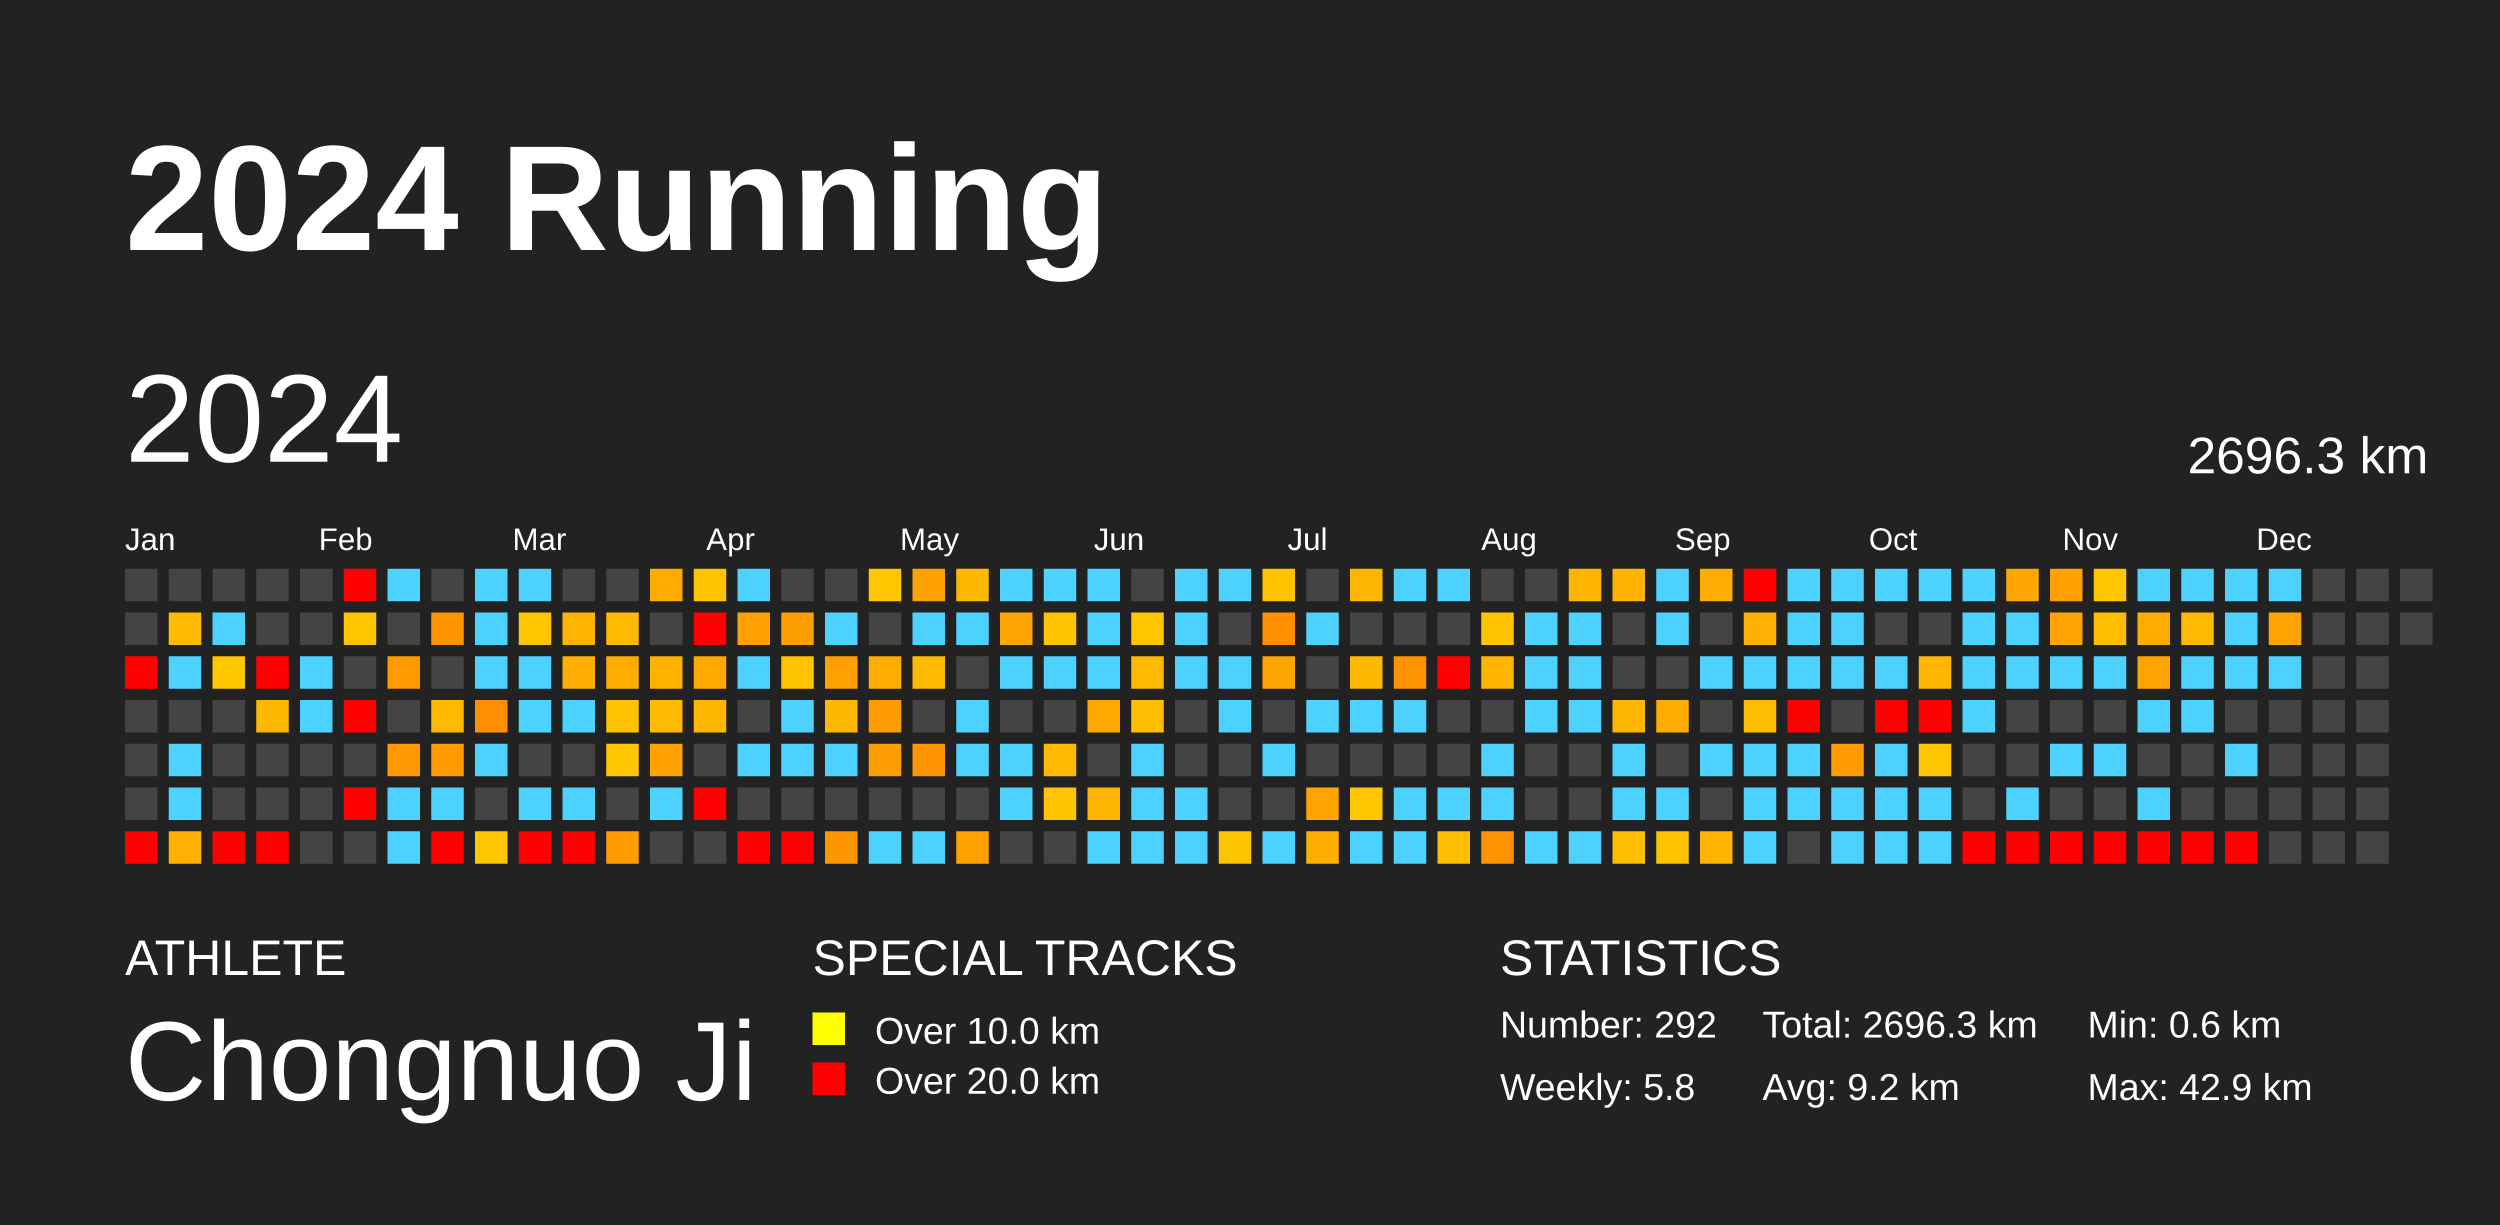
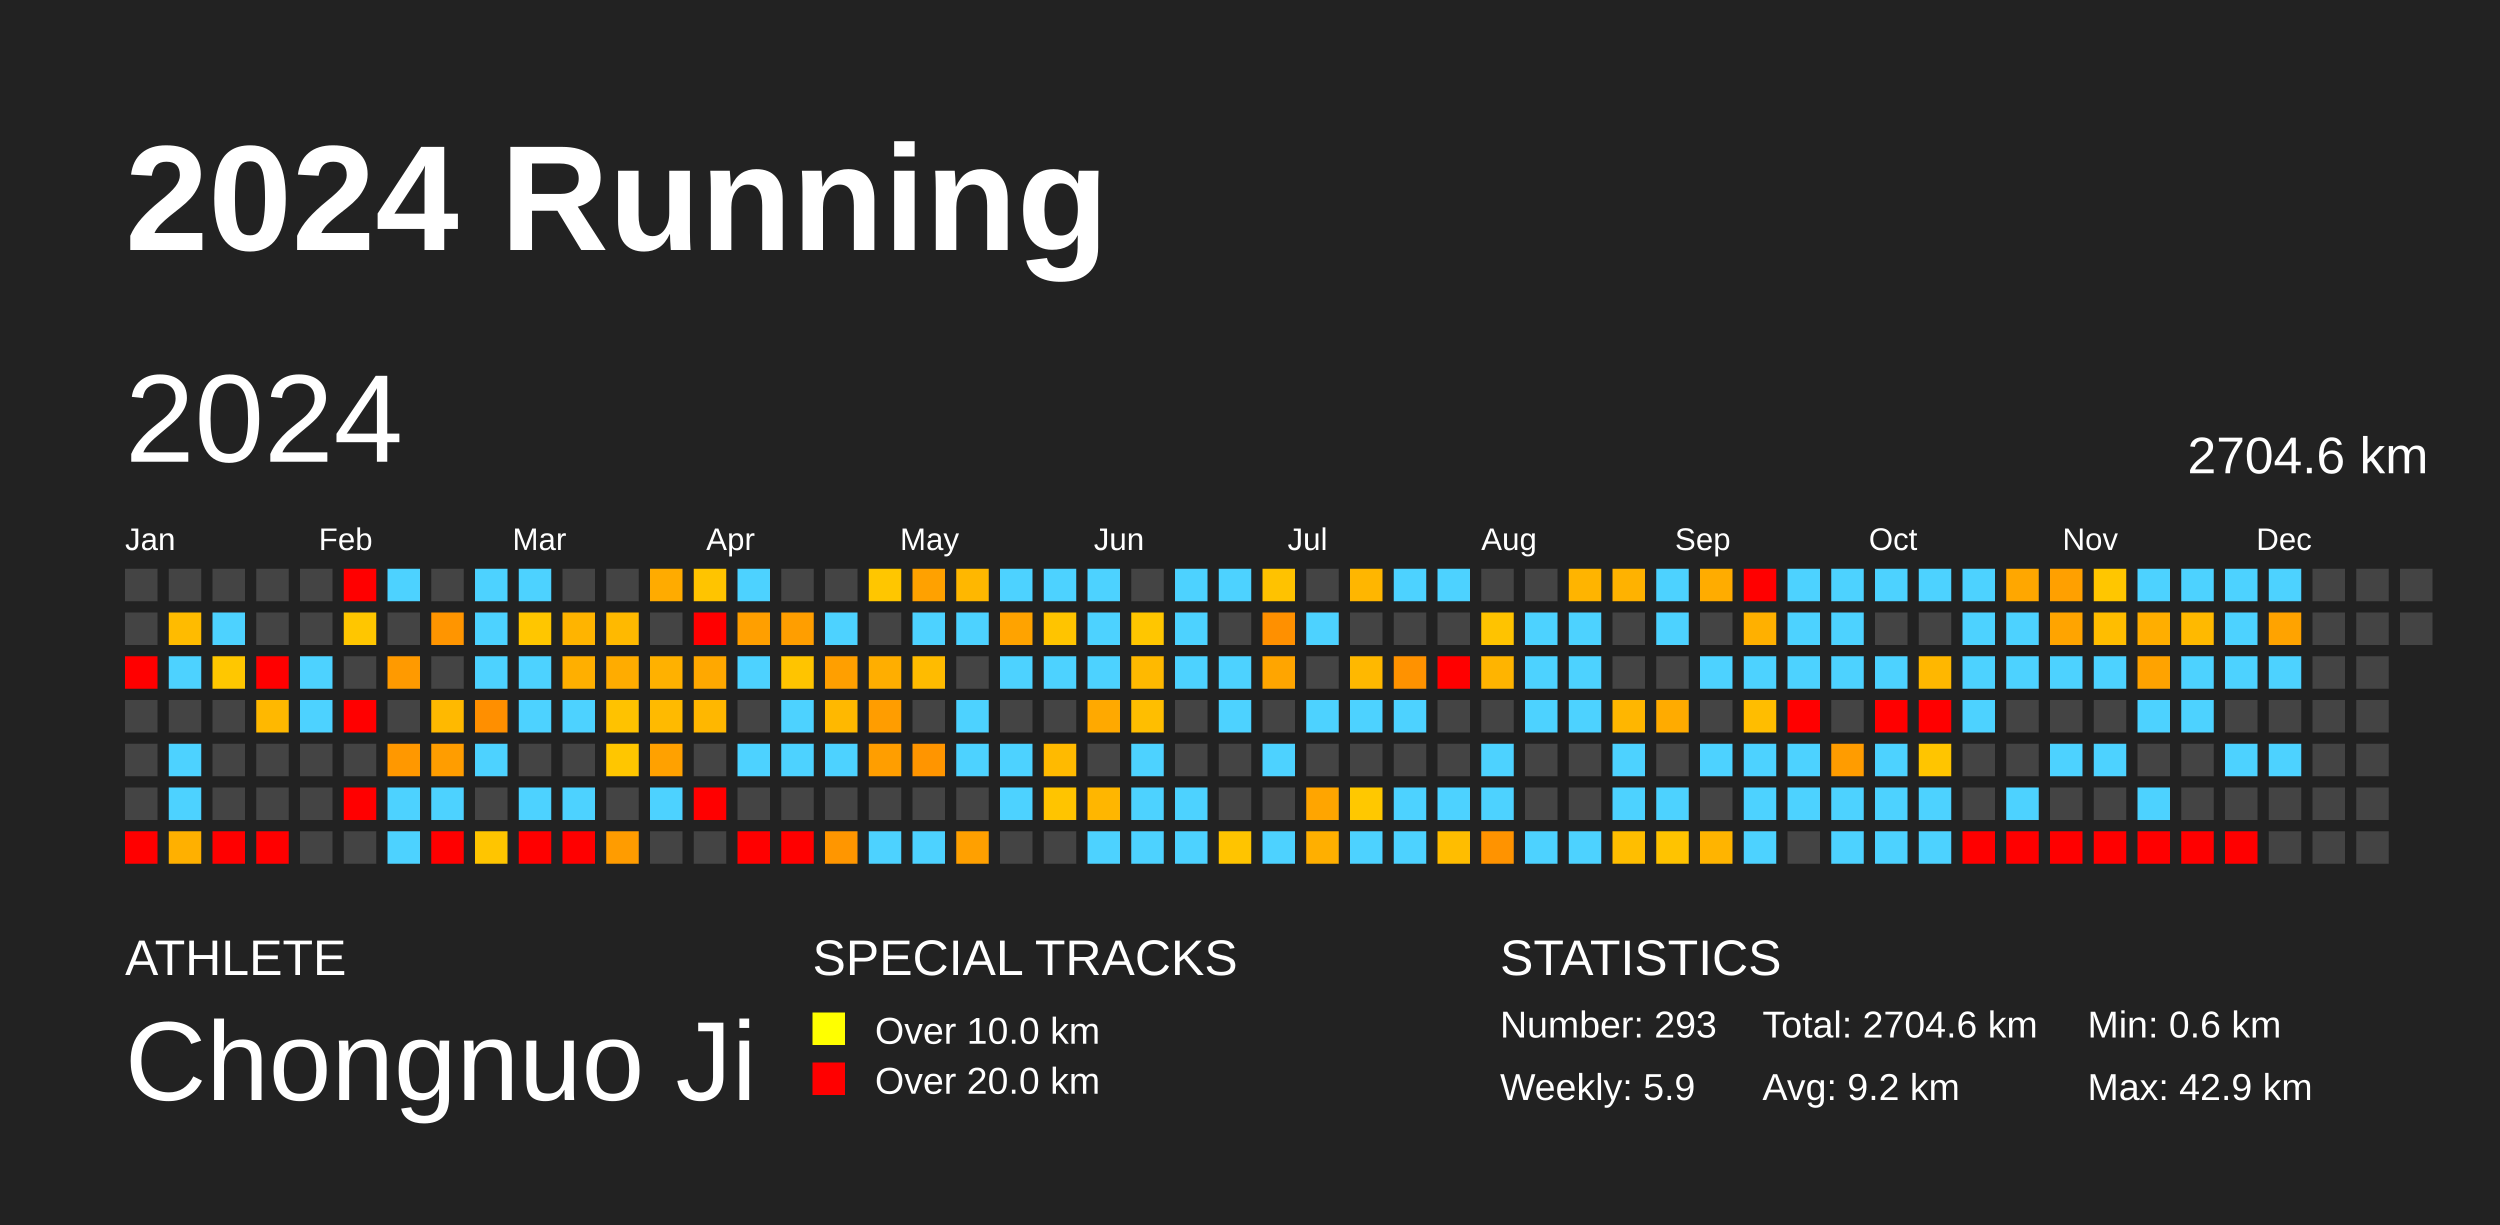
<svg xmlns="http://www.w3.org/2000/svg" baseProfile="full" height="98mm" version="1.1" viewBox="0,0,200,98" width="200mm">
  <defs />
  <rect fill="#222222" height="98" width="200" x="0" y="0" />
  <text fill="#FFFFFF" style="font-size:12px; font-family:Arial; font-weight:bold;" x="10" y="20">2024 Running</text>
  <text fill="#FFFFFF" style="font-size:4px; font-family:Arial" x="10" y="78">ATHLETE</text>
  <text fill="#FFFFFF" style="font-size:9px; font-family:Arial" x="10" y="88">Chongnuo Ji</text>
  <text fill="#FFFFFF" style="font-size:4px; font-family:Arial" x="65" y="78">SPECIAL TRACKS</text>
  <rect fill="yellow" height="2.6" width="2.6" x="65" y="81" />
  <text fill="#FFFFFF" style="font-size:3px; font-family:Arial" x="70" y="83.5">Over 10.0 km</text>
  <rect fill="red" height="2.6" width="2.6" x="65" y="85" />
  <text fill="#FFFFFF" style="font-size:3px; font-family:Arial" x="70" y="87.5">Over 20.0 km</text>
  <text fill="#FFFFFF" style="font-size:4px; font-family:Arial" x="120" y="78">STATISTICS</text>
-   <text fill="#FFFFFF" style="font-size:3px; font-family:Arial" x="120" y="83">Number: 292</text>
-   <text fill="#FFFFFF" style="font-size:3px; font-family:Arial" x="120" y="88">Weekly: 5.8</text>
-   <text fill="#FFFFFF" style="font-size:3px; font-family:Arial" x="141" y="83">Total: 2696.3 km</text>
+   <text fill="#FFFFFF" style="font-size:3px; font-family:Arial" x="120" y="83">Number: 293</text>
+   <text fill="#FFFFFF" style="font-size:3px; font-family:Arial" x="120" y="88">Weekly: 5.9</text>
+   <text fill="#FFFFFF" style="font-size:3px; font-family:Arial" x="141" y="83">Total: 2704.6 km</text>
  <text fill="#FFFFFF" style="font-size:3px; font-family:Arial" x="141" y="88">Avg: 9.2 km</text>
  <text fill="#FFFFFF" style="font-size:3px; font-family:Arial" x="167" y="83">Min: 0.6 km</text>
  <text fill="#FFFFFF" style="font-size:3px; font-family:Arial" x="167" y="88">Max: 42.9 km</text>
  <text dominant-baseline="hanging" fill="#FFFFFF" style="font-size:10.0px; font-family:Arial;" x="10" y="30">2024</text>
-   <text dominant-baseline="hanging" fill="#FFFFFF" style="font-size:4.125px; font-family:Arial;" x="175" y="35">2696.3 km</text>
+   <text dominant-baseline="hanging" fill="#FFFFFF" style="font-size:4.125px; font-family:Arial;" x="175" y="35">2704.6 km</text>
  <text fill="#FFFFFF" style="font-size:2.5px; font-family:Arial" x="10.0" y="44">Jan</text>
  <text fill="#FFFFFF" style="font-size:2.5px; font-family:Arial" x="25.5" y="44">Feb</text>
  <text fill="#FFFFFF" style="font-size:2.5px; font-family:Arial" x="41.0" y="44">Mar</text>
  <text fill="#FFFFFF" style="font-size:2.5px; font-family:Arial" x="56.5" y="44">Apr</text>
  <text fill="#FFFFFF" style="font-size:2.5px; font-family:Arial" x="72.0" y="44">May</text>
  <text fill="#FFFFFF" style="font-size:2.5px; font-family:Arial" x="87.5" y="44">Jun</text>
  <text fill="#FFFFFF" style="font-size:2.5px; font-family:Arial" x="103.0" y="44">Jul</text>
  <text fill="#FFFFFF" style="font-size:2.5px; font-family:Arial" x="118.5" y="44">Aug</text>
  <text fill="#FFFFFF" style="font-size:2.5px; font-family:Arial" x="134.0" y="44">Sep</text>
  <text fill="#FFFFFF" style="font-size:2.5px; font-family:Arial" x="149.5" y="44">Oct</text>
  <text fill="#FFFFFF" style="font-size:2.5px; font-family:Arial" x="165.0" y="44">Nov</text>
  <text fill="#FFFFFF" style="font-size:2.5px; font-family:Arial" x="180.5" y="44">Dec</text>
  <rect fill="#444444" height="2.6" width="2.6" x="10.0" y="45.5" />
  <rect fill="#444444" height="2.6" width="2.6" x="10.0" y="49.0" />
  <rect fill="red" height="2.6" width="2.6" x="10.0" y="52.5" />
  <rect fill="#444444" height="2.6" width="2.6" x="10.0" y="56.0" />
  <rect fill="#444444" height="2.6" width="2.6" x="10.0" y="59.5" />
  <rect fill="#444444" height="2.6" width="2.6" x="10.0" y="63.0" />
  <rect fill="red" height="2.6" width="2.6" x="10.0" y="66.5" />
  <rect fill="#444444" height="2.6" width="2.6" x="13.5" y="45.5" />
  <rect fill="#ffbb00" height="2.6" width="2.6" x="13.5" y="49.0" />
  <rect fill="#4dd2ff" height="2.6" width="2.6" x="13.5" y="52.5" />
  <rect fill="#444444" height="2.6" width="2.6" x="13.5" y="56.0" />
  <rect fill="#4dd2ff" height="2.6" width="2.6" x="13.5" y="59.5" />
  <rect fill="#4dd2ff" height="2.6" width="2.6" x="13.5" y="63.0" />
  <rect fill="#ffb000" height="2.6" width="2.6" x="13.5" y="66.5" />
  <rect fill="#444444" height="2.6" width="2.6" x="17.0" y="45.5" />
  <rect fill="#4dd2ff" height="2.6" width="2.6" x="17.0" y="49.0" />
  <rect fill="#ffc700" height="2.6" width="2.6" x="17.0" y="52.5" />
  <rect fill="#444444" height="2.6" width="2.6" x="17.0" y="56.0" />
  <rect fill="#444444" height="2.6" width="2.6" x="17.0" y="59.5" />
  <rect fill="#444444" height="2.6" width="2.6" x="17.0" y="63.0" />
  <rect fill="red" height="2.6" width="2.6" x="17.0" y="66.5" />
  <rect fill="#444444" height="2.6" width="2.6" x="20.5" y="45.5" />
  <rect fill="#444444" height="2.6" width="2.6" x="20.5" y="49.0" />
  <rect fill="red" height="2.6" width="2.6" x="20.5" y="52.5" />
  <rect fill="#ffb800" height="2.6" width="2.6" x="20.5" y="56.0" />
  <rect fill="#444444" height="2.6" width="2.6" x="20.5" y="59.5" />
  <rect fill="#444444" height="2.6" width="2.6" x="20.5" y="63.0" />
  <rect fill="red" height="2.6" width="2.6" x="20.5" y="66.5" />
  <rect fill="#444444" height="2.6" width="2.6" x="24.0" y="45.5" />
  <rect fill="#444444" height="2.6" width="2.6" x="24.0" y="49.0" />
  <rect fill="#4dd2ff" height="2.6" width="2.6" x="24.0" y="52.5" />
  <rect fill="#4dd2ff" height="2.6" width="2.6" x="24.0" y="56.0" />
  <rect fill="#444444" height="2.6" width="2.6" x="24.0" y="59.5" />
  <rect fill="#444444" height="2.6" width="2.6" x="24.0" y="63.0" />
  <rect fill="#444444" height="2.6" width="2.6" x="24.0" y="66.5" />
  <rect fill="red" height="2.6" width="2.6" x="27.5" y="45.5" />
  <rect fill="#ffc600" height="2.6" width="2.6" x="27.5" y="49.0" />
  <rect fill="#444444" height="2.6" width="2.6" x="27.5" y="52.5" />
  <rect fill="red" height="2.6" width="2.6" x="27.5" y="56.0" />
  <rect fill="#444444" height="2.6" width="2.6" x="27.5" y="59.5" />
  <rect fill="red" height="2.6" width="2.6" x="27.5" y="63.0" />
  <rect fill="#444444" height="2.6" width="2.6" x="27.5" y="66.5" />
  <rect fill="#4dd2ff" height="2.6" width="2.6" x="31.0" y="45.5" />
  <rect fill="#444444" height="2.6" width="2.6" x="31.0" y="49.0" />
  <rect fill="#ff9a00" height="2.6" width="2.6" x="31.0" y="52.5" />
  <rect fill="#444444" height="2.6" width="2.6" x="31.0" y="56.0" />
  <rect fill="#ff9800" height="2.6" width="2.6" x="31.0" y="59.5" />
  <rect fill="#4dd2ff" height="2.6" width="2.6" x="31.0" y="63.0" />
  <rect fill="#4dd2ff" height="2.6" width="2.6" x="31.0" y="66.5" />
  <rect fill="#444444" height="2.6" width="2.6" x="34.5" y="45.5" />
  <rect fill="#ff9500" height="2.6" width="2.6" x="34.5" y="49.0" />
  <rect fill="#444444" height="2.6" width="2.6" x="34.5" y="52.5" />
  <rect fill="#ffb900" height="2.6" width="2.6" x="34.5" y="56.0" />
  <rect fill="#ff9d00" height="2.6" width="2.6" x="34.5" y="59.5" />
  <rect fill="#4dd2ff" height="2.6" width="2.6" x="34.5" y="63.0" />
  <rect fill="red" height="2.6" width="2.6" x="34.5" y="66.5" />
  <rect fill="#4dd2ff" height="2.6" width="2.6" x="38.0" y="45.5" />
  <rect fill="#4dd2ff" height="2.6" width="2.6" x="38.0" y="49.0" />
  <rect fill="#4dd2ff" height="2.6" width="2.6" x="38.0" y="52.5" />
  <rect fill="#ff8f00" height="2.6" width="2.6" x="38.0" y="56.0" />
  <rect fill="#4dd2ff" height="2.6" width="2.6" x="38.0" y="59.5" />
  <rect fill="#444444" height="2.6" width="2.6" x="38.0" y="63.0" />
  <rect fill="#ffc500" height="2.6" width="2.6" x="38.0" y="66.5" />
  <rect fill="#4dd2ff" height="2.6" width="2.6" x="41.5" y="45.5" />
  <rect fill="#ffc600" height="2.6" width="2.6" x="41.5" y="49.0" />
  <rect fill="#4dd2ff" height="2.6" width="2.6" x="41.5" y="52.5" />
  <rect fill="#4dd2ff" height="2.6" width="2.6" x="41.5" y="56.0" />
  <rect fill="#444444" height="2.6" width="2.6" x="41.5" y="59.5" />
  <rect fill="#4dd2ff" height="2.6" width="2.6" x="41.5" y="63.0" />
  <rect fill="red" height="2.6" width="2.6" x="41.5" y="66.5" />
  <rect fill="#444444" height="2.6" width="2.6" x="45.0" y="45.5" />
  <rect fill="#ffb400" height="2.6" width="2.6" x="45.0" y="49.0" />
  <rect fill="#ffaf00" height="2.6" width="2.6" x="45.0" y="52.5" />
  <rect fill="#4dd2ff" height="2.6" width="2.6" x="45.0" y="56.0" />
  <rect fill="#444444" height="2.6" width="2.6" x="45.0" y="59.5" />
  <rect fill="#4dd2ff" height="2.6" width="2.6" x="45.0" y="63.0" />
  <rect fill="red" height="2.6" width="2.6" x="45.0" y="66.5" />
  <rect fill="#444444" height="2.6" width="2.6" x="48.5" y="45.5" />
  <rect fill="#ffb900" height="2.6" width="2.6" x="48.5" y="49.0" />
  <rect fill="#ffac00" height="2.6" width="2.6" x="48.5" y="52.5" />
  <rect fill="#ffc200" height="2.6" width="2.6" x="48.5" y="56.0" />
  <rect fill="#ffc600" height="2.6" width="2.6" x="48.5" y="59.5" />
  <rect fill="#444444" height="2.6" width="2.6" x="48.5" y="63.0" />
  <rect fill="#ff9c00" height="2.6" width="2.6" x="48.5" y="66.5" />
  <rect fill="#ffab00" height="2.6" width="2.6" x="52.0" y="45.5" />
  <rect fill="#444444" height="2.6" width="2.6" x="52.0" y="49.0" />
  <rect fill="#ffb100" height="2.6" width="2.6" x="52.0" y="52.5" />
  <rect fill="#ffba00" height="2.6" width="2.6" x="52.0" y="56.0" />
  <rect fill="#ffa100" height="2.6" width="2.6" x="52.0" y="59.5" />
  <rect fill="#4dd2ff" height="2.6" width="2.6" x="52.0" y="63.0" />
  <rect fill="#444444" height="2.6" width="2.6" x="52.0" y="66.5" />
  <rect fill="#ffc400" height="2.6" width="2.6" x="55.5" y="45.5" />
  <rect fill="red" height="2.6" width="2.6" x="55.5" y="49.0" />
  <rect fill="#ffa800" height="2.6" width="2.6" x="55.5" y="52.5" />
  <rect fill="#ffb700" height="2.6" width="2.6" x="55.5" y="56.0" />
  <rect fill="#444444" height="2.6" width="2.6" x="55.5" y="59.5" />
  <rect fill="red" height="2.6" width="2.6" x="55.5" y="63.0" />
  <rect fill="#444444" height="2.6" width="2.6" x="55.5" y="66.5" />
  <rect fill="#4dd2ff" height="2.6" width="2.6" x="59.0" y="45.5" />
  <rect fill="#ff9f00" height="2.6" width="2.6" x="59.0" y="49.0" />
  <rect fill="#4dd2ff" height="2.6" width="2.6" x="59.0" y="52.5" />
  <rect fill="#444444" height="2.6" width="2.6" x="59.0" y="56.0" />
  <rect fill="#4dd2ff" height="2.6" width="2.6" x="59.0" y="59.5" />
  <rect fill="#444444" height="2.6" width="2.6" x="59.0" y="63.0" />
  <rect fill="red" height="2.6" width="2.6" x="59.0" y="66.5" />
  <rect fill="#444444" height="2.6" width="2.6" x="62.5" y="45.5" />
  <rect fill="#ff9e00" height="2.6" width="2.6" x="62.5" y="49.0" />
  <rect fill="#ffc400" height="2.6" width="2.6" x="62.5" y="52.5" />
  <rect fill="#4dd2ff" height="2.6" width="2.6" x="62.5" y="56.0" />
  <rect fill="#4dd2ff" height="2.6" width="2.6" x="62.5" y="59.5" />
  <rect fill="#444444" height="2.6" width="2.6" x="62.5" y="63.0" />
  <rect fill="red" height="2.6" width="2.6" x="62.5" y="66.5" />
  <rect fill="#444444" height="2.6" width="2.6" x="66.0" y="45.5" />
  <rect fill="#4dd2ff" height="2.6" width="2.6" x="66.0" y="49.0" />
  <rect fill="#ff9f00" height="2.6" width="2.6" x="66.0" y="52.5" />
  <rect fill="#ffb800" height="2.6" width="2.6" x="66.0" y="56.0" />
  <rect fill="#4dd2ff" height="2.6" width="2.6" x="66.0" y="59.5" />
  <rect fill="#444444" height="2.6" width="2.6" x="66.0" y="63.0" />
  <rect fill="#ff9600" height="2.6" width="2.6" x="66.0" y="66.5" />
  <rect fill="#ffc600" height="2.6" width="2.6" x="69.5" y="45.5" />
  <rect fill="#444444" height="2.6" width="2.6" x="69.5" y="49.0" />
  <rect fill="#ffae00" height="2.6" width="2.6" x="69.5" y="52.5" />
  <rect fill="#ff9d00" height="2.6" width="2.6" x="69.5" y="56.0" />
  <rect fill="#ff9e00" height="2.6" width="2.6" x="69.5" y="59.5" />
  <rect fill="#444444" height="2.6" width="2.6" x="69.5" y="63.0" />
  <rect fill="#4dd2ff" height="2.6" width="2.6" x="69.5" y="66.5" />
  <rect fill="#ffa100" height="2.6" width="2.6" x="73.0" y="45.5" />
  <rect fill="#4dd2ff" height="2.6" width="2.6" x="73.0" y="49.0" />
  <rect fill="#ffbb00" height="2.6" width="2.6" x="73.0" y="52.5" />
  <rect fill="#444444" height="2.6" width="2.6" x="73.0" y="56.0" />
  <rect fill="#ff9500" height="2.6" width="2.6" x="73.0" y="59.5" />
  <rect fill="#444444" height="2.6" width="2.6" x="73.0" y="63.0" />
  <rect fill="#4dd2ff" height="2.6" width="2.6" x="73.0" y="66.5" />
  <rect fill="#ffb700" height="2.6" width="2.6" x="76.5" y="45.5" />
  <rect fill="#4dd2ff" height="2.6" width="2.6" x="76.5" y="49.0" />
  <rect fill="#444444" height="2.6" width="2.6" x="76.5" y="52.5" />
  <rect fill="#4dd2ff" height="2.6" width="2.6" x="76.5" y="56.0" />
  <rect fill="#4dd2ff" height="2.6" width="2.6" x="76.5" y="59.5" />
  <rect fill="#444444" height="2.6" width="2.6" x="76.5" y="63.0" />
  <rect fill="#ffa000" height="2.6" width="2.6" x="76.5" y="66.5" />
  <rect fill="#4dd2ff" height="2.6" width="2.6" x="80.0" y="45.5" />
  <rect fill="#ffa300" height="2.6" width="2.6" x="80.0" y="49.0" />
  <rect fill="#4dd2ff" height="2.6" width="2.6" x="80.0" y="52.5" />
  <rect fill="#444444" height="2.6" width="2.6" x="80.0" y="56.0" />
  <rect fill="#4dd2ff" height="2.6" width="2.6" x="80.0" y="59.5" />
  <rect fill="#4dd2ff" height="2.6" width="2.6" x="80.0" y="63.0" />
  <rect fill="#444444" height="2.6" width="2.6" x="80.0" y="66.5" />
  <rect fill="#4dd2ff" height="2.6" width="2.6" x="83.5" y="45.5" />
  <rect fill="#ffc400" height="2.6" width="2.6" x="83.5" y="49.0" />
  <rect fill="#4dd2ff" height="2.6" width="2.6" x="83.5" y="52.5" />
  <rect fill="#444444" height="2.6" width="2.6" x="83.5" y="56.0" />
  <rect fill="#ffba00" height="2.6" width="2.6" x="83.5" y="59.5" />
  <rect fill="#ffc400" height="2.6" width="2.6" x="83.5" y="63.0" />
  <rect fill="#444444" height="2.6" width="2.6" x="83.5" y="66.5" />
  <rect fill="#4dd2ff" height="2.6" width="2.6" x="87.0" y="45.5" />
  <rect fill="#4dd2ff" height="2.6" width="2.6" x="87.0" y="49.0" />
  <rect fill="#4dd2ff" height="2.6" width="2.6" x="87.0" y="52.5" />
  <rect fill="#ffa900" height="2.6" width="2.6" x="87.0" y="56.0" />
  <rect fill="#444444" height="2.6" width="2.6" x="87.0" y="59.5" />
  <rect fill="#ffb600" height="2.6" width="2.6" x="87.0" y="63.0" />
  <rect fill="#4dd2ff" height="2.6" width="2.6" x="87.0" y="66.5" />
  <rect fill="#444444" height="2.6" width="2.6" x="90.5" y="45.5" />
  <rect fill="#ffc600" height="2.6" width="2.6" x="90.5" y="49.0" />
  <rect fill="#ffb900" height="2.6" width="2.6" x="90.5" y="52.5" />
  <rect fill="#ffbe00" height="2.6" width="2.6" x="90.5" y="56.0" />
  <rect fill="#4dd2ff" height="2.6" width="2.6" x="90.5" y="59.5" />
  <rect fill="#4dd2ff" height="2.6" width="2.6" x="90.5" y="63.0" />
  <rect fill="#4dd2ff" height="2.6" width="2.6" x="90.5" y="66.5" />
  <rect fill="#4dd2ff" height="2.6" width="2.6" x="94.0" y="45.5" />
  <rect fill="#4dd2ff" height="2.6" width="2.6" x="94.0" y="49.0" />
  <rect fill="#4dd2ff" height="2.6" width="2.6" x="94.0" y="52.5" />
  <rect fill="#444444" height="2.6" width="2.6" x="94.0" y="56.0" />
  <rect fill="#444444" height="2.6" width="2.6" x="94.0" y="59.5" />
  <rect fill="#4dd2ff" height="2.6" width="2.6" x="94.0" y="63.0" />
  <rect fill="#4dd2ff" height="2.6" width="2.6" x="94.0" y="66.5" />
  <rect fill="#4dd2ff" height="2.6" width="2.6" x="97.5" y="45.5" />
  <rect fill="#444444" height="2.6" width="2.6" x="97.5" y="49.0" />
  <rect fill="#4dd2ff" height="2.6" width="2.6" x="97.5" y="52.5" />
  <rect fill="#4dd2ff" height="2.6" width="2.6" x="97.5" y="56.0" />
  <rect fill="#444444" height="2.6" width="2.6" x="97.5" y="59.5" />
  <rect fill="#444444" height="2.6" width="2.6" x="97.5" y="63.0" />
  <rect fill="#ffc400" height="2.6" width="2.6" x="97.5" y="66.5" />
  <rect fill="#ffc200" height="2.6" width="2.6" x="101.0" y="45.5" />
  <rect fill="#ff9000" height="2.6" width="2.6" x="101.0" y="49.0" />
  <rect fill="#ffa500" height="2.6" width="2.6" x="101.0" y="52.5" />
  <rect fill="#444444" height="2.6" width="2.6" x="101.0" y="56.0" />
  <rect fill="#4dd2ff" height="2.6" width="2.6" x="101.0" y="59.5" />
  <rect fill="#444444" height="2.6" width="2.6" x="101.0" y="63.0" />
  <rect fill="#4dd2ff" height="2.6" width="2.6" x="101.0" y="66.5" />
  <rect fill="#444444" height="2.6" width="2.6" x="104.5" y="45.5" />
  <rect fill="#4dd2ff" height="2.6" width="2.6" x="104.5" y="49.0" />
  <rect fill="#444444" height="2.6" width="2.6" x="104.5" y="52.5" />
  <rect fill="#4dd2ff" height="2.6" width="2.6" x="104.5" y="56.0" />
  <rect fill="#444444" height="2.6" width="2.6" x="104.5" y="59.5" />
  <rect fill="#ffa500" height="2.6" width="2.6" x="104.5" y="63.0" />
  <rect fill="#ffaf00" height="2.6" width="2.6" x="104.5" y="66.5" />
  <rect fill="#ffb600" height="2.6" width="2.6" x="108.0" y="45.5" />
  <rect fill="#444444" height="2.6" width="2.6" x="108.0" y="49.0" />
  <rect fill="#ffb800" height="2.6" width="2.6" x="108.0" y="52.5" />
  <rect fill="#4dd2ff" height="2.6" width="2.6" x="108.0" y="56.0" />
  <rect fill="#444444" height="2.6" width="2.6" x="108.0" y="59.5" />
  <rect fill="#ffc800" height="2.6" width="2.6" x="108.0" y="63.0" />
  <rect fill="#4dd2ff" height="2.6" width="2.6" x="108.0" y="66.5" />
  <rect fill="#4dd2ff" height="2.6" width="2.6" x="111.5" y="45.5" />
  <rect fill="#444444" height="2.6" width="2.6" x="111.5" y="49.0" />
  <rect fill="#ff9200" height="2.6" width="2.6" x="111.5" y="52.5" />
  <rect fill="#4dd2ff" height="2.6" width="2.6" x="111.5" y="56.0" />
  <rect fill="#444444" height="2.6" width="2.6" x="111.5" y="59.5" />
  <rect fill="#4dd2ff" height="2.6" width="2.6" x="111.5" y="63.0" />
  <rect fill="#4dd2ff" height="2.6" width="2.6" x="111.5" y="66.5" />
  <rect fill="#4dd2ff" height="2.6" width="2.6" x="115.0" y="45.5" />
  <rect fill="#444444" height="2.6" width="2.6" x="115.0" y="49.0" />
  <rect fill="red" height="2.6" width="2.6" x="115.0" y="52.5" />
  <rect fill="#444444" height="2.6" width="2.6" x="115.0" y="56.0" />
  <rect fill="#444444" height="2.6" width="2.6" x="115.0" y="59.5" />
  <rect fill="#4dd2ff" height="2.6" width="2.6" x="115.0" y="63.0" />
  <rect fill="#ffbd00" height="2.6" width="2.6" x="115.0" y="66.5" />
  <rect fill="#444444" height="2.6" width="2.6" x="118.5" y="45.5" />
  <rect fill="#ffc300" height="2.6" width="2.6" x="118.5" y="49.0" />
  <rect fill="#ffb400" height="2.6" width="2.6" x="118.5" y="52.5" />
  <rect fill="#444444" height="2.6" width="2.6" x="118.5" y="56.0" />
  <rect fill="#4dd2ff" height="2.6" width="2.6" x="118.5" y="59.5" />
  <rect fill="#4dd2ff" height="2.6" width="2.6" x="118.5" y="63.0" />
  <rect fill="#ff9300" height="2.6" width="2.6" x="118.5" y="66.5" />
  <rect fill="#444444" height="2.6" width="2.6" x="122.0" y="45.5" />
  <rect fill="#4dd2ff" height="2.6" width="2.6" x="122.0" y="49.0" />
  <rect fill="#4dd2ff" height="2.6" width="2.6" x="122.0" y="52.5" />
  <rect fill="#4dd2ff" height="2.6" width="2.6" x="122.0" y="56.0" />
  <rect fill="#444444" height="2.6" width="2.6" x="122.0" y="59.5" />
  <rect fill="#444444" height="2.6" width="2.6" x="122.0" y="63.0" />
  <rect fill="#4dd2ff" height="2.6" width="2.6" x="122.0" y="66.5" />
  <rect fill="#ffb400" height="2.6" width="2.6" x="125.5" y="45.5" />
  <rect fill="#4dd2ff" height="2.6" width="2.6" x="125.5" y="49.0" />
  <rect fill="#4dd2ff" height="2.6" width="2.6" x="125.5" y="52.5" />
  <rect fill="#4dd2ff" height="2.6" width="2.6" x="125.5" y="56.0" />
  <rect fill="#444444" height="2.6" width="2.6" x="125.5" y="59.5" />
  <rect fill="#444444" height="2.6" width="2.6" x="125.5" y="63.0" />
  <rect fill="#4dd2ff" height="2.6" width="2.6" x="125.5" y="66.5" />
  <rect fill="#ffb200" height="2.6" width="2.6" x="129.0" y="45.5" />
  <rect fill="#444444" height="2.6" width="2.6" x="129.0" y="49.0" />
  <rect fill="#444444" height="2.6" width="2.6" x="129.0" y="52.5" />
  <rect fill="#ffb600" height="2.6" width="2.6" x="129.0" y="56.0" />
  <rect fill="#4dd2ff" height="2.6" width="2.6" x="129.0" y="59.5" />
  <rect fill="#4dd2ff" height="2.6" width="2.6" x="129.0" y="63.0" />
  <rect fill="#ffbe00" height="2.6" width="2.6" x="129.0" y="66.5" />
  <rect fill="#4dd2ff" height="2.6" width="2.6" x="132.5" y="45.5" />
  <rect fill="#4dd2ff" height="2.6" width="2.6" x="132.5" y="49.0" />
  <rect fill="#444444" height="2.6" width="2.6" x="132.5" y="52.5" />
  <rect fill="#ffab00" height="2.6" width="2.6" x="132.5" y="56.0" />
  <rect fill="#444444" height="2.6" width="2.6" x="132.5" y="59.5" />
  <rect fill="#4dd2ff" height="2.6" width="2.6" x="132.5" y="63.0" />
  <rect fill="#ffc300" height="2.6" width="2.6" x="132.5" y="66.5" />
  <rect fill="#ffac00" height="2.6" width="2.6" x="136.0" y="45.5" />
  <rect fill="#444444" height="2.6" width="2.6" x="136.0" y="49.0" />
  <rect fill="#4dd2ff" height="2.6" width="2.6" x="136.0" y="52.5" />
  <rect fill="#444444" height="2.6" width="2.6" x="136.0" y="56.0" />
  <rect fill="#4dd2ff" height="2.6" width="2.6" x="136.0" y="59.5" />
  <rect fill="#444444" height="2.6" width="2.6" x="136.0" y="63.0" />
  <rect fill="#ffb400" height="2.6" width="2.6" x="136.0" y="66.5" />
  <rect fill="red" height="2.6" width="2.6" x="139.5" y="45.5" />
  <rect fill="#ffb000" height="2.6" width="2.6" x="139.5" y="49.0" />
  <rect fill="#4dd2ff" height="2.6" width="2.6" x="139.5" y="52.5" />
  <rect fill="#ffbd00" height="2.6" width="2.6" x="139.5" y="56.0" />
  <rect fill="#4dd2ff" height="2.6" width="2.6" x="139.5" y="59.5" />
  <rect fill="#4dd2ff" height="2.6" width="2.6" x="139.5" y="63.0" />
  <rect fill="#4dd2ff" height="2.6" width="2.6" x="139.5" y="66.5" />
  <rect fill="#4dd2ff" height="2.6" width="2.6" x="143.0" y="45.5" />
  <rect fill="#4dd2ff" height="2.6" width="2.6" x="143.0" y="49.0" />
  <rect fill="#4dd2ff" height="2.6" width="2.6" x="143.0" y="52.5" />
  <rect fill="red" height="2.6" width="2.6" x="143.0" y="56.0" />
  <rect fill="#4dd2ff" height="2.6" width="2.6" x="143.0" y="59.5" />
  <rect fill="#4dd2ff" height="2.6" width="2.6" x="143.0" y="63.0" />
  <rect fill="#444444" height="2.6" width="2.6" x="143.0" y="66.5" />
  <rect fill="#4dd2ff" height="2.6" width="2.6" x="146.5" y="45.5" />
  <rect fill="#4dd2ff" height="2.6" width="2.6" x="146.5" y="49.0" />
  <rect fill="#4dd2ff" height="2.6" width="2.6" x="146.5" y="52.5" />
  <rect fill="#444444" height="2.6" width="2.6" x="146.5" y="56.0" />
  <rect fill="#ff9c00" height="2.6" width="2.6" x="146.5" y="59.5" />
  <rect fill="#4dd2ff" height="2.6" width="2.6" x="146.5" y="63.0" />
  <rect fill="#4dd2ff" height="2.6" width="2.6" x="146.5" y="66.5" />
  <rect fill="#4dd2ff" height="2.6" width="2.6" x="150.0" y="45.5" />
  <rect fill="#444444" height="2.6" width="2.6" x="150.0" y="49.0" />
  <rect fill="#4dd2ff" height="2.6" width="2.6" x="150.0" y="52.5" />
  <rect fill="red" height="2.6" width="2.6" x="150.0" y="56.0" />
  <rect fill="#4dd2ff" height="2.6" width="2.6" x="150.0" y="59.5" />
  <rect fill="#4dd2ff" height="2.6" width="2.6" x="150.0" y="63.0" />
  <rect fill="#4dd2ff" height="2.6" width="2.6" x="150.0" y="66.5" />
  <rect fill="#4dd2ff" height="2.6" width="2.6" x="153.5" y="45.5" />
  <rect fill="#444444" height="2.6" width="2.6" x="153.5" y="49.0" />
  <rect fill="#ffb700" height="2.6" width="2.6" x="153.5" y="52.5" />
  <rect fill="red" height="2.6" width="2.6" x="153.5" y="56.0" />
  <rect fill="#ffc500" height="2.6" width="2.6" x="153.5" y="59.5" />
  <rect fill="#4dd2ff" height="2.6" width="2.6" x="153.5" y="63.0" />
  <rect fill="#4dd2ff" height="2.6" width="2.6" x="153.5" y="66.5" />
  <rect fill="#4dd2ff" height="2.6" width="2.6" x="157.0" y="45.5" />
  <rect fill="#4dd2ff" height="2.6" width="2.6" x="157.0" y="49.0" />
  <rect fill="#4dd2ff" height="2.6" width="2.6" x="157.0" y="52.5" />
  <rect fill="#4dd2ff" height="2.6" width="2.6" x="157.0" y="56.0" />
  <rect fill="#444444" height="2.6" width="2.6" x="157.0" y="59.5" />
  <rect fill="#444444" height="2.6" width="2.6" x="157.0" y="63.0" />
  <rect fill="red" height="2.6" width="2.6" x="157.0" y="66.5" />
  <rect fill="#ffa700" height="2.6" width="2.6" x="160.5" y="45.5" />
  <rect fill="#4dd2ff" height="2.6" width="2.6" x="160.5" y="49.0" />
  <rect fill="#4dd2ff" height="2.6" width="2.6" x="160.5" y="52.5" />
  <rect fill="#444444" height="2.6" width="2.6" x="160.5" y="56.0" />
  <rect fill="#444444" height="2.6" width="2.6" x="160.5" y="59.5" />
  <rect fill="#4dd2ff" height="2.6" width="2.6" x="160.5" y="63.0" />
  <rect fill="red" height="2.6" width="2.6" x="160.5" y="66.5" />
  <rect fill="#ffa000" height="2.6" width="2.6" x="164.0" y="45.5" />
  <rect fill="#ffa400" height="2.6" width="2.6" x="164.0" y="49.0" />
  <rect fill="#4dd2ff" height="2.6" width="2.6" x="164.0" y="52.5" />
  <rect fill="#444444" height="2.6" width="2.6" x="164.0" y="56.0" />
  <rect fill="#4dd2ff" height="2.6" width="2.6" x="164.0" y="59.5" />
  <rect fill="#444444" height="2.6" width="2.6" x="164.0" y="63.0" />
  <rect fill="red" height="2.6" width="2.6" x="164.0" y="66.5" />
  <rect fill="#ffc600" height="2.6" width="2.6" x="167.5" y="45.5" />
  <rect fill="#ffbd00" height="2.6" width="2.6" x="167.5" y="49.0" />
  <rect fill="#4dd2ff" height="2.6" width="2.6" x="167.5" y="52.5" />
  <rect fill="#444444" height="2.6" width="2.6" x="167.5" y="56.0" />
  <rect fill="#4dd2ff" height="2.6" width="2.6" x="167.5" y="59.5" />
  <rect fill="#444444" height="2.6" width="2.6" x="167.5" y="63.0" />
  <rect fill="red" height="2.6" width="2.6" x="167.5" y="66.5" />
  <rect fill="#4dd2ff" height="2.6" width="2.6" x="171.0" y="45.5" />
  <rect fill="#ffae00" height="2.6" width="2.6" x="171.0" y="49.0" />
  <rect fill="#ffa300" height="2.6" width="2.6" x="171.0" y="52.5" />
  <rect fill="#4dd2ff" height="2.6" width="2.6" x="171.0" y="56.0" />
  <rect fill="#444444" height="2.6" width="2.6" x="171.0" y="59.5" />
  <rect fill="#4dd2ff" height="2.6" width="2.6" x="171.0" y="63.0" />
  <rect fill="red" height="2.6" width="2.6" x="171.0" y="66.5" />
  <rect fill="#4dd2ff" height="2.6" width="2.6" x="174.5" y="45.5" />
  <rect fill="#ffb900" height="2.6" width="2.6" x="174.5" y="49.0" />
  <rect fill="#4dd2ff" height="2.6" width="2.6" x="174.5" y="52.5" />
  <rect fill="#4dd2ff" height="2.6" width="2.6" x="174.5" y="56.0" />
  <rect fill="#444444" height="2.6" width="2.6" x="174.5" y="59.5" />
  <rect fill="#444444" height="2.6" width="2.6" x="174.5" y="63.0" />
  <rect fill="red" height="2.6" width="2.6" x="174.5" y="66.5" />
  <rect fill="#4dd2ff" height="2.6" width="2.6" x="178.0" y="45.5" />
  <rect fill="#4dd2ff" height="2.6" width="2.6" x="178.0" y="49.0" />
  <rect fill="#4dd2ff" height="2.6" width="2.6" x="178.0" y="52.5" />
  <rect fill="#444444" height="2.6" width="2.6" x="178.0" y="56.0" />
  <rect fill="#4dd2ff" height="2.6" width="2.6" x="178.0" y="59.5" />
  <rect fill="#444444" height="2.6" width="2.6" x="178.0" y="63.0" />
  <rect fill="red" height="2.6" width="2.6" x="178.0" y="66.5" />
  <rect fill="#4dd2ff" height="2.6" width="2.6" x="181.5" y="45.5" />
  <rect fill="#ffa300" height="2.6" width="2.6" x="181.5" y="49.0" />
  <rect fill="#4dd2ff" height="2.6" width="2.6" x="181.5" y="52.5" />
  <rect fill="#444444" height="2.6" width="2.6" x="181.5" y="56.0" />
-   <rect fill="#444444" height="2.6" width="2.6" x="181.5" y="59.5" />
+   <rect fill="#4dd2ff" height="2.6" width="2.6" x="181.5" y="59.5" />
  <rect fill="#444444" height="2.6" width="2.6" x="181.5" y="63.0" />
  <rect fill="#444444" height="2.6" width="2.6" x="181.5" y="66.5" />
  <rect fill="#444444" height="2.6" width="2.6" x="185.0" y="45.5" />
  <rect fill="#444444" height="2.6" width="2.6" x="185.0" y="49.0" />
  <rect fill="#444444" height="2.6" width="2.6" x="185.0" y="52.5" />
  <rect fill="#444444" height="2.6" width="2.6" x="185.0" y="56.0" />
  <rect fill="#444444" height="2.6" width="2.6" x="185.0" y="59.5" />
  <rect fill="#444444" height="2.6" width="2.6" x="185.0" y="63.0" />
  <rect fill="#444444" height="2.6" width="2.6" x="185.0" y="66.5" />
  <rect fill="#444444" height="2.6" width="2.6" x="188.5" y="45.5" />
  <rect fill="#444444" height="2.6" width="2.6" x="188.5" y="49.0" />
  <rect fill="#444444" height="2.6" width="2.6" x="188.5" y="52.5" />
  <rect fill="#444444" height="2.6" width="2.6" x="188.5" y="56.0" />
  <rect fill="#444444" height="2.6" width="2.6" x="188.5" y="59.5" />
  <rect fill="#444444" height="2.6" width="2.6" x="188.5" y="63.0" />
  <rect fill="#444444" height="2.6" width="2.6" x="188.5" y="66.5" />
  <rect fill="#444444" height="2.6" width="2.6" x="192.0" y="45.5" />
  <rect fill="#444444" height="2.6" width="2.6" x="192.0" y="49.0" />
</svg>
